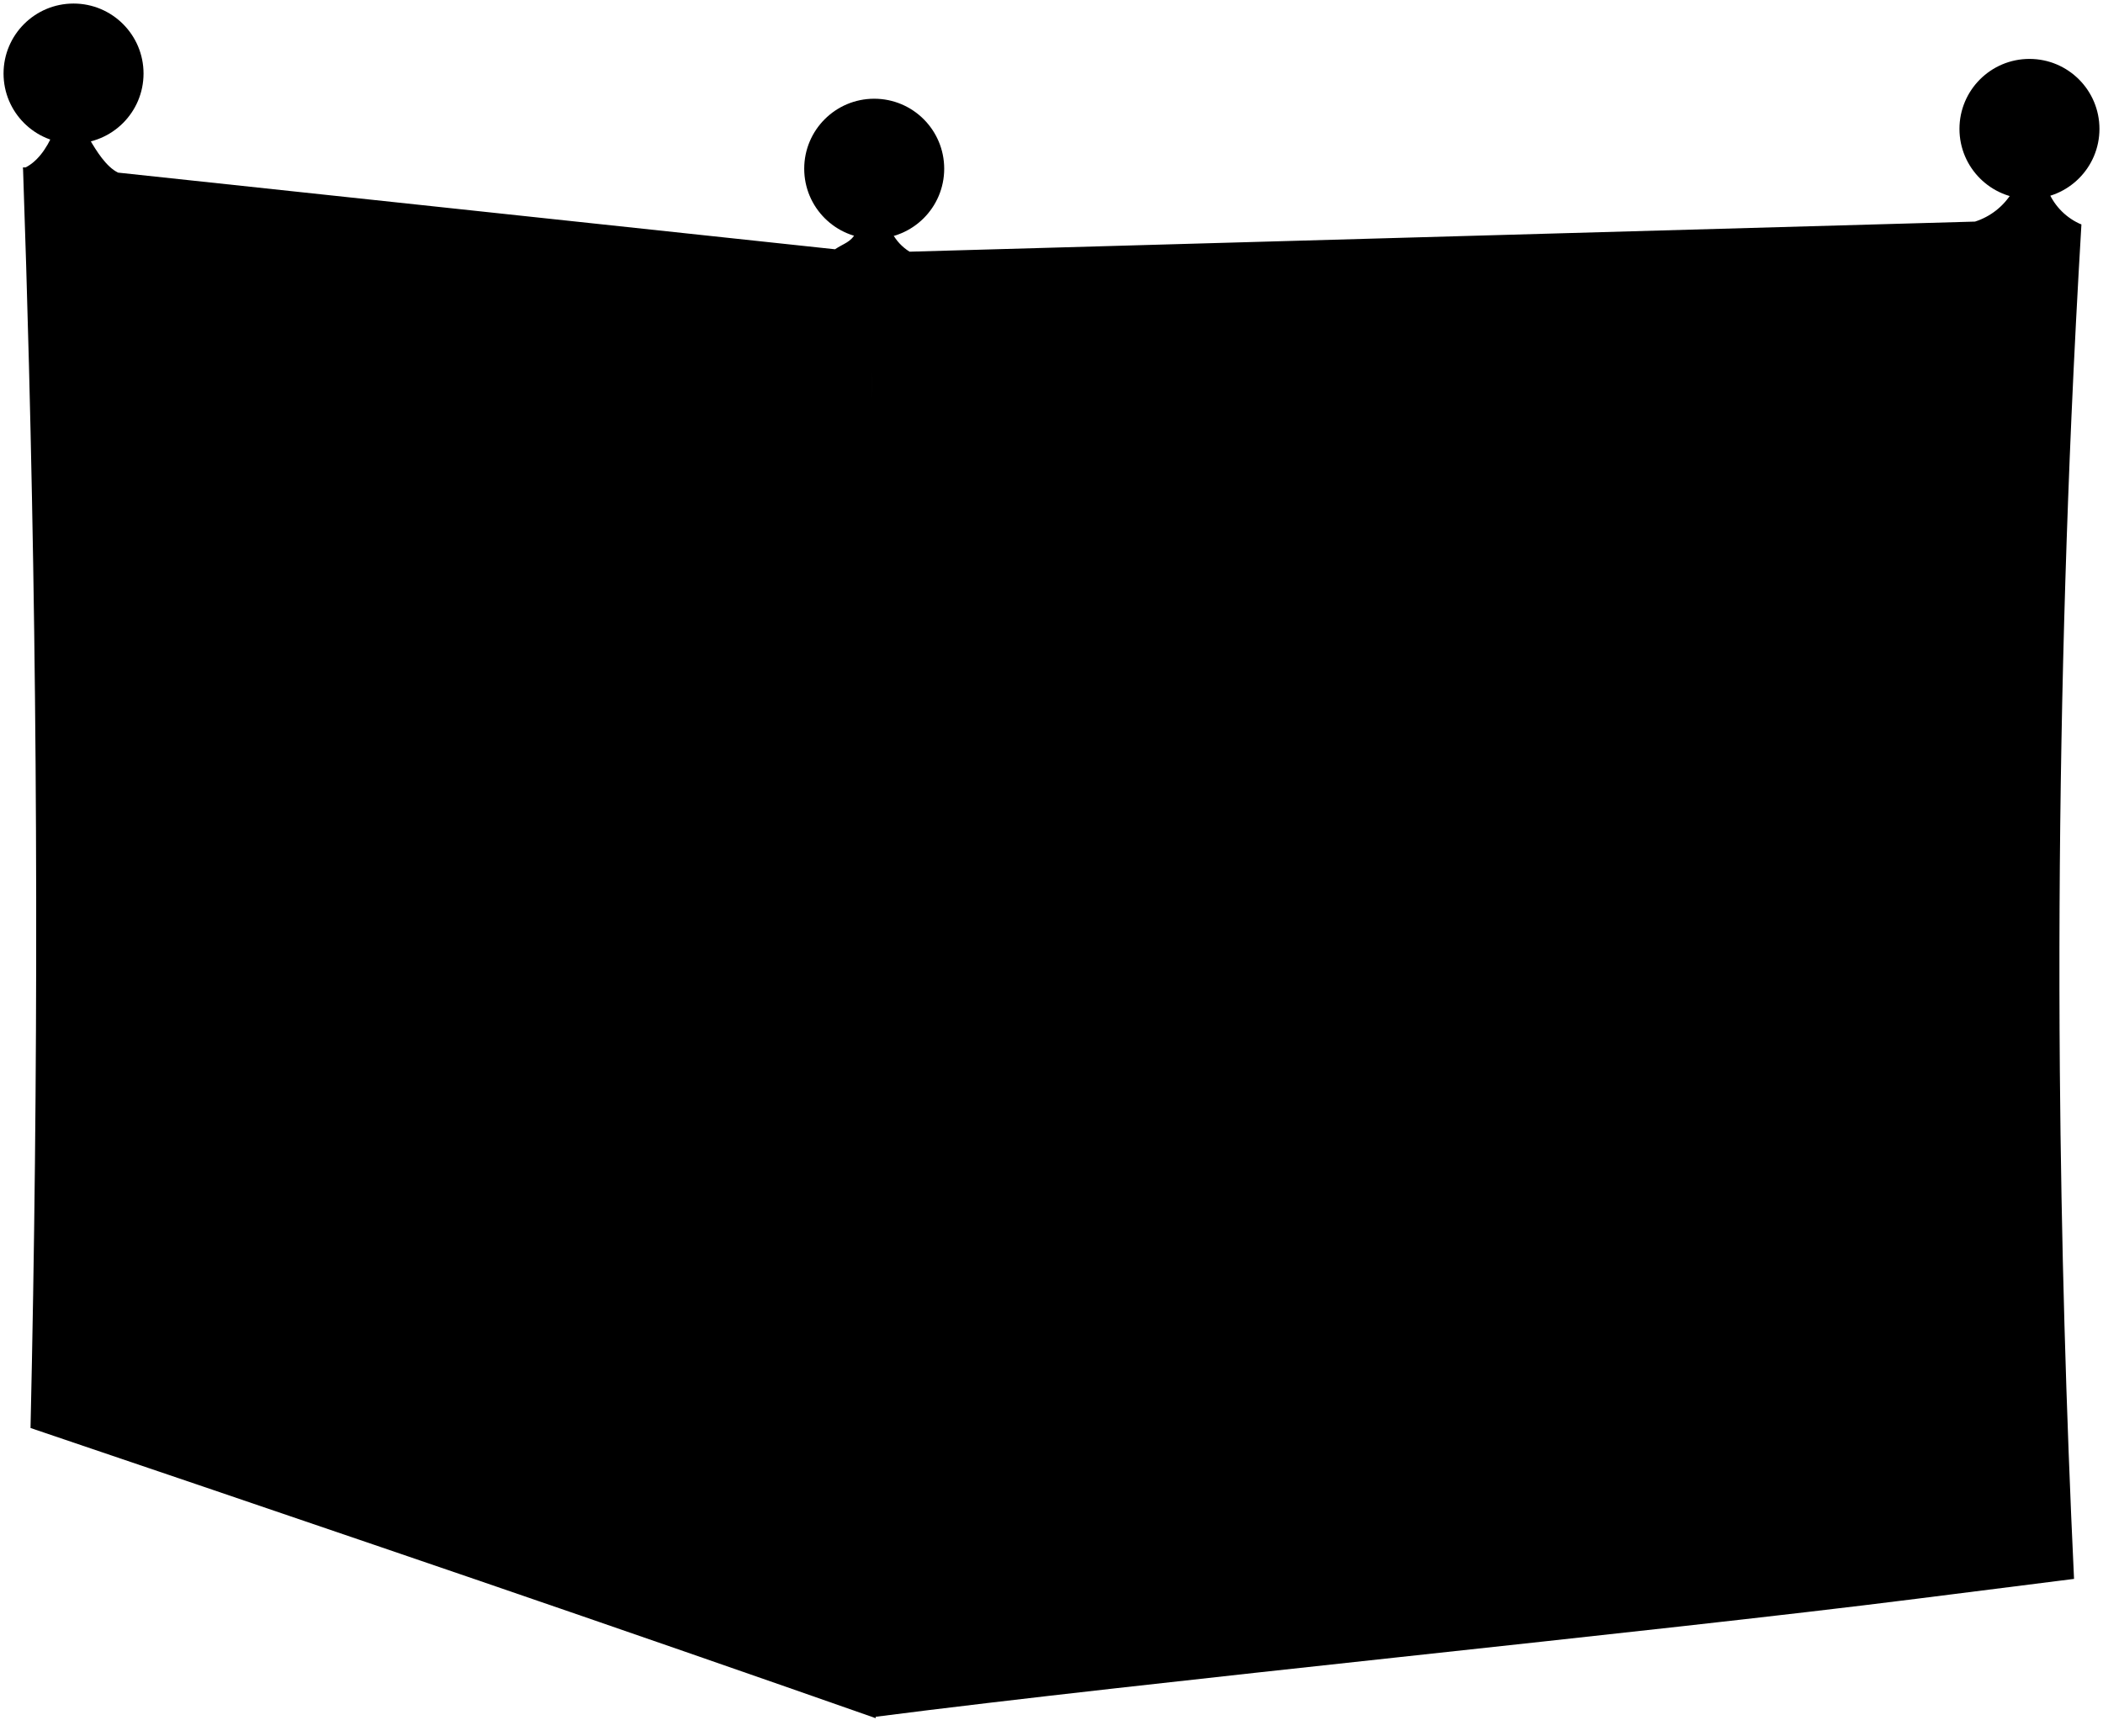
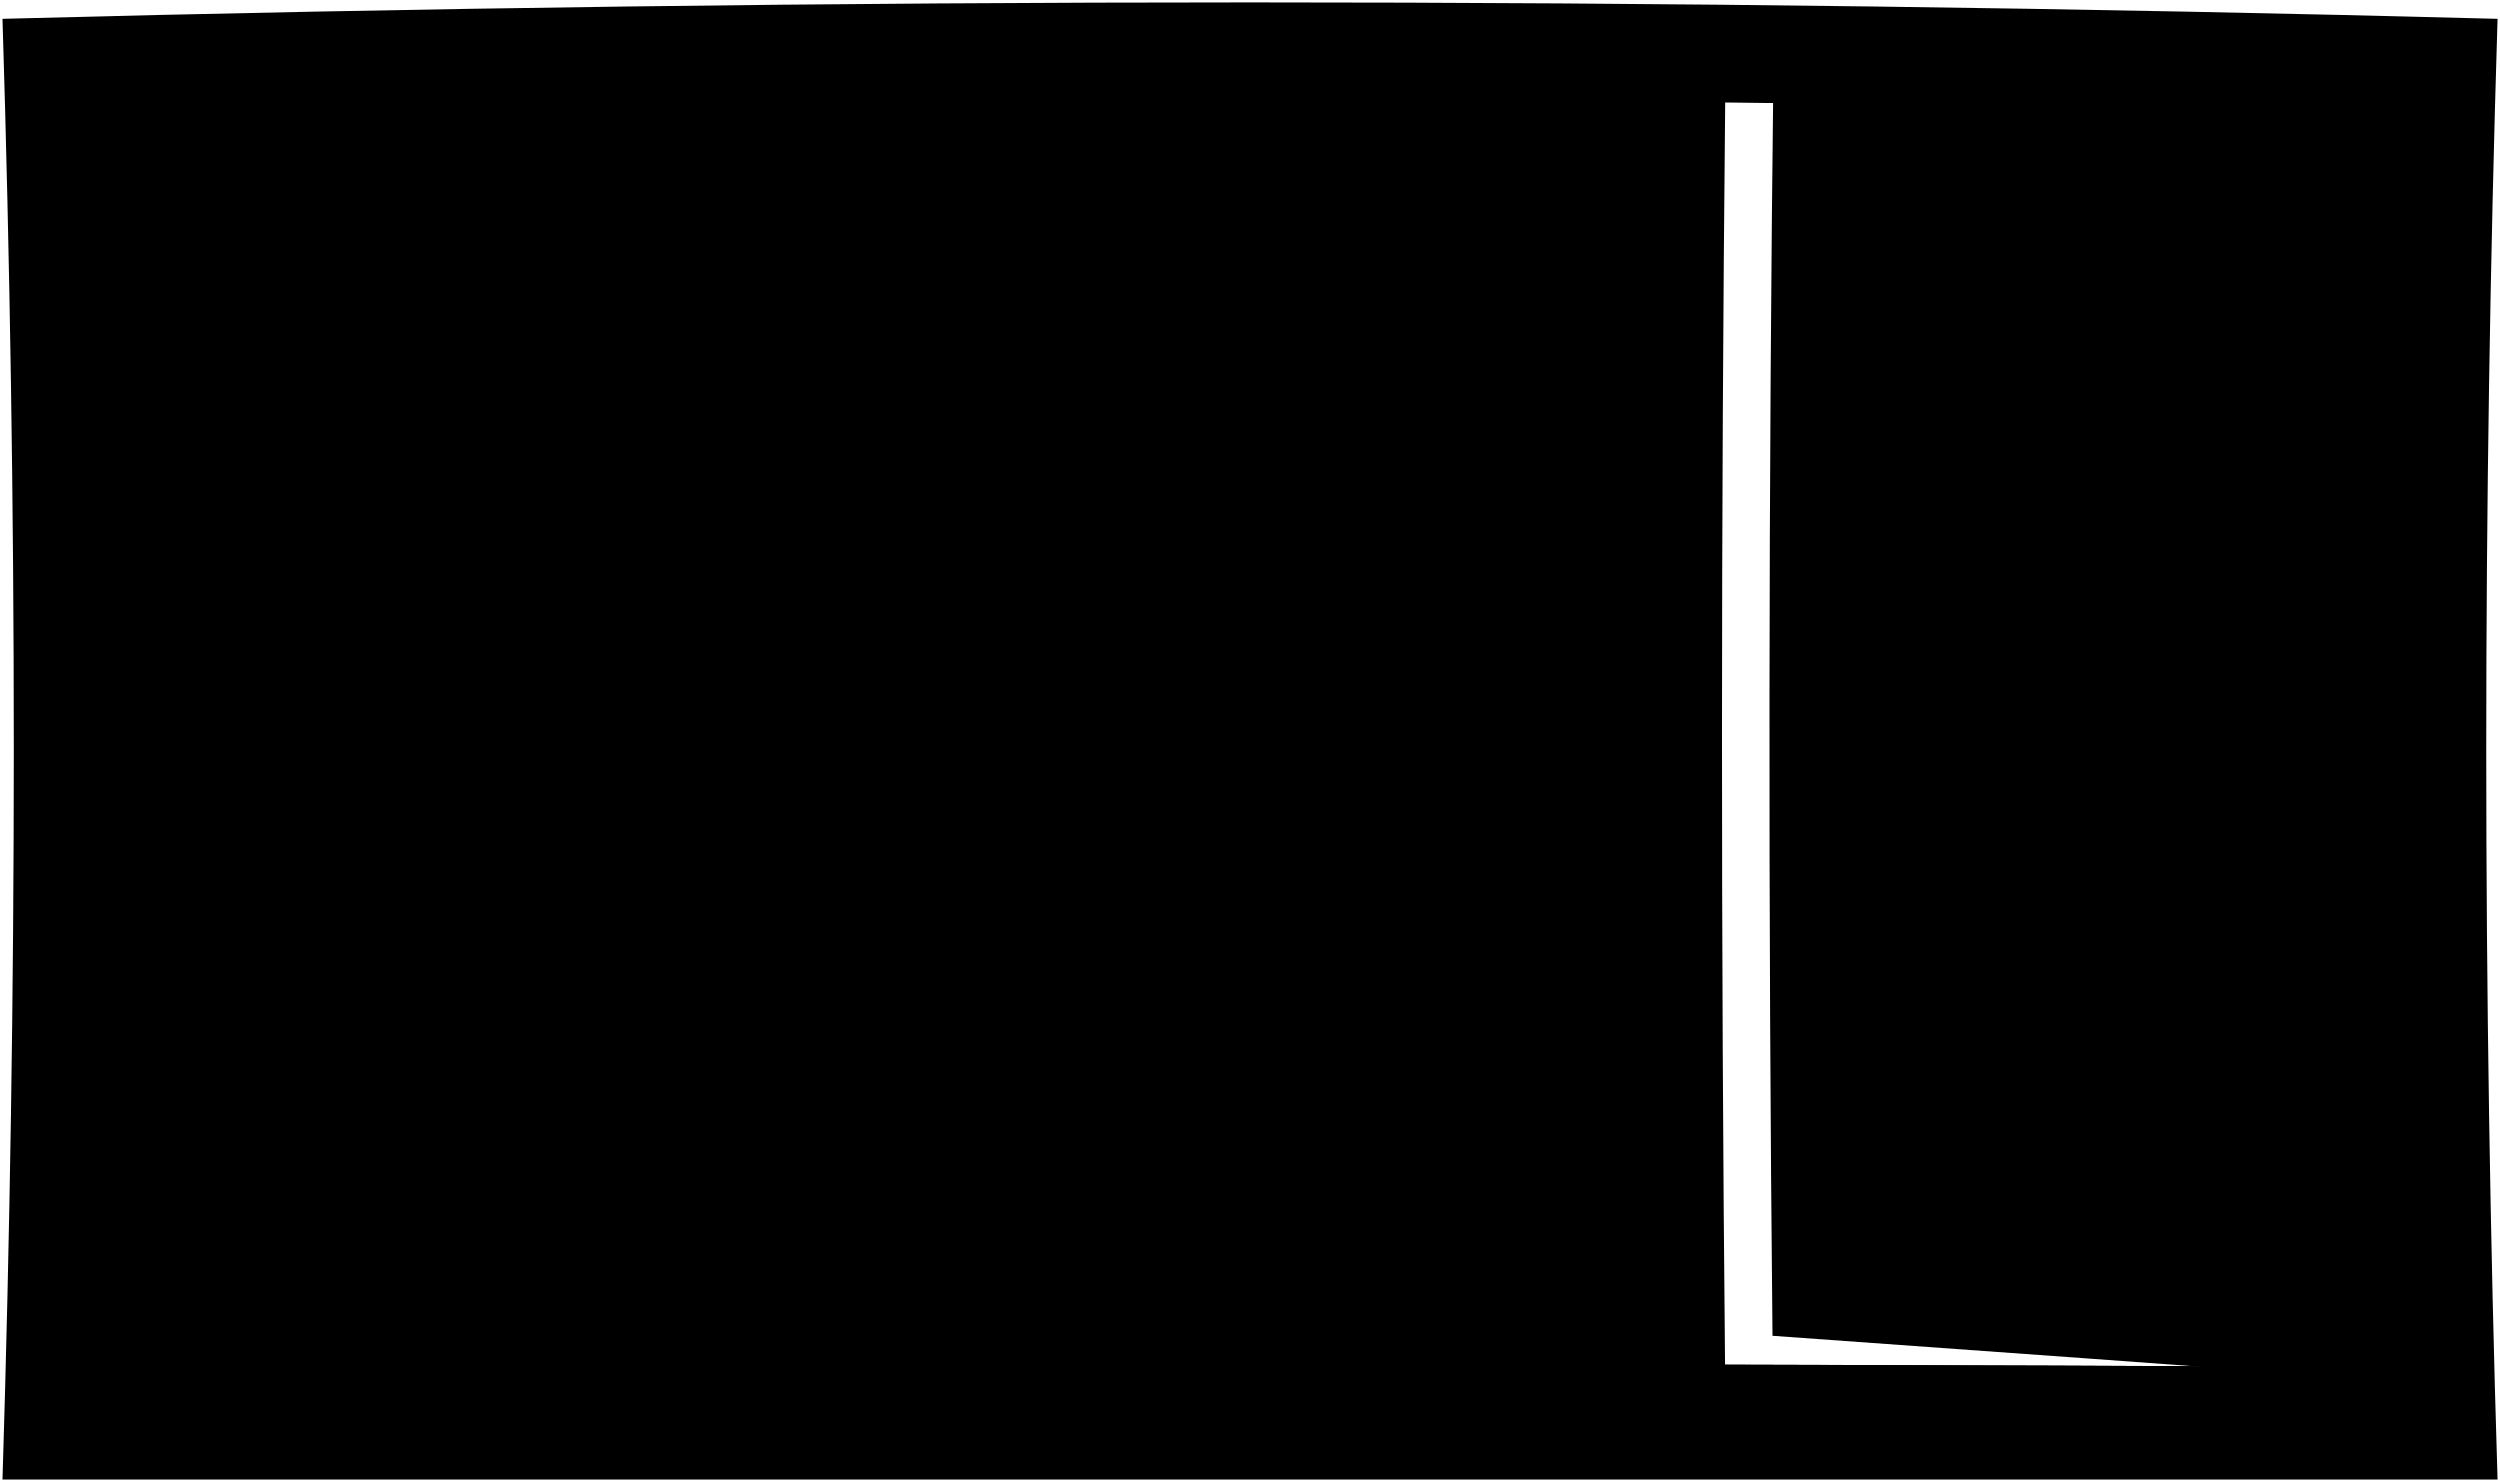
- <svg viewBox="0 0 296.25 244.55">
-   <path class="oakDarkest" d="M130,234.09c42.31-5.31,115.67-12.43,156.23-17.42q-3.57-83.08.21-165.91c-40.72,2.61-114.27,6.1-156.81,8.51Q128.8,146.63,130,234.09Z" />
+ <svg viewBox="0 0 522.03 309.44">
+   <path class="oakMedium" d="m370.12,278.93c43.95,3.14,87.9,6.33,131.85,9.56-2.16-88.24-2.16-176.47,0-264.71-43.86-4.02-87.73-7.81-131.63-11.36-1.06,88.84-1.13,177.67-.22,266.51Z" />
+   <path class="oakDark" d="m.52,3.93c3.15,101.67,3.15,203.34,0,305.01h521c-3.15-101.67-3.15-203.34,0-305.01C347.87-.64,174.16-.64.52,3.93Zm498.38,281.55c-46.23-.24-92.46-.42-138.69-.51-.86-87.86-.85-175.71.03-263.57,46.25.5,92.5,1.27,138.74,2.32-2.11,87.25-2.14,174.51-.08,261.76Z" />
+   <g class="oakMediumLight">
+     <path d="m166.44,93.03c-49.68.4-99.36,1.06-149.03,1.97-.35-22.71-.8-45.42-1.36-68.12,49.95-1.16,99.9-1.99,149.87-2.5.22,22.88.39,45.77.53,68.65Z" />
+     <path d="m345.47,92.96c-49.68-.3-99.36-.34-149.04-.12-.09-22.9-.21-45.8-.36-68.7,49.96-.27,99.91-.22,149.87.15-.19,22.89-.35,45.78-.47,68.67Z" />
+     <path d="m166.54,192.52c-49.63.24-99.26.65-148.88,1.23.13-23.38.14-46.76.04-70.15,49.62-.82,99.24-1.4,148.86-1.75.04,23.56.04,47.12-.01,70.67Z" />
+     <path d="m345.39,192.48c-49.63-.19-99.26-.22-148.89-.07.04-23.57.04-47.15,0-70.72,49.62-.2,99.24-.16,148.87.1-.04,23.56-.03,47.13.01,70.69Z" />
+     <path d="m165.76,299.07c-50.04.08-100.07.23-150.11.46.71-25.72,1.27-51.45,1.69-77.18,49.69-.48,99.38-.82,149.07-1.02-.16,25.91-.38,51.83-.66,77.74Z" />
+     <path d="m346.08,299.06c-50.04-.08-100.08-.09-150.12-.03.19-25.93.34-51.86.45-77.79,49.69-.12,99.39-.1,149.08.06.15,25.92.34,51.84.59,77.76Z" />
+   </g>
  <g class="oakMediumDark">
-     <path d="M293.21,31.63a8.76,8.76,0,0,1-4.62-4.56l-5.17.07a9.48,9.48,0,0,1-5.2,4.08L128.13,35.46a6.91,6.91,0,0,1-2.45-2.62h-5.15c-.68,1.31-1.68,1.45-2.9,2.28l-101-10.8c-1.69-.83-3.06-3.08-4-4.68l-5.17-.8c-.84,2-2.26,4.13-4.24,4.92C126.8,59.48,187,58.87,293.21,31.63Z" />
-     <path d="M287.82,214.48l-9.61-3.19v-.06c-36,4.34-104.6,10.74-142,15.32l.09,5.81C177,226.91,248.76,219.64,287.82,214.48Z" />
+     <path d="m196.07,24.14c-2.37-1.2-3.56-1.79-5.93-2.99.16,22.56.3,45.12.4,67.69,2.36,1.6,3.53,2.4,5.89,4.01-.09-22.9-.21-45.8-.36-68.7Z" />
+     <path d="m196.51,121.68c-2.35-2.82-3.53-4.22-5.88-7.04.04,23.57.05,47.14.02,70.71,2.34,2.82,3.51,4.23,5.85,7.05.04-23.57.04-47.15,0-70.72Z" />
+     <path d="m196.41,221.24c-2.33-4.44-3.5-6.65-5.83-11.09-.11,26.26-.25,52.53-.45,78.79,2.33,4.03,3.5,6.05,5.83,10.09.19-25.93.34-51.86.45-77.79Z" />
  </g>
  <g class="oakMedium">
-     <path d="M281.36,64.72l-3.26.14c-1.75,48.56-1.76,97.68.11,146.43l3.36,1.11C279.4,164,279.42,114.73,281.36,64.72Z" />
-     <path d="M123.38,242.08l-12.63-4.42q-28.93-10.09-57.21-19.73Q28.67,209.44,4.3,201.19c1.13-49.81,1.07-99.8-.22-149.7q-.36-14-.84-27.92Q26,26.36,49.2,29q28.39,3.16,57.49,6.09l16.25,1.6q-.07,15.33-.11,30.67-.17,54.51.09,109,.15,32.88.44,65.77Z" />
+     <path d="m345.94,24.29c-5.62-1.26-8.43-1.88-14.05-3.14-47.25-.29-94.5-.29-141.74,0,2.37,1.19,3.56,1.79,5.93,2.99,49.96-.27,99.91-.22,149.87.15Z" />
+     <path d="m161.8,21.39c1.65,1.19,2.47,1.79,4.12,2.99-49.96.51-99.92,1.35-149.87,2.5,1.6-1.24,2.4-1.86,4.01-3.1,47.24-1.09,94.49-1.88,141.74-2.39Z" />
+     <path d="m345.37,121.78c-5.59-2.86-8.38-4.29-13.97-7.14-46.93-.21-93.85-.21-140.78,0,2.35,2.81,3.53,4.22,5.88,7.04,49.62-.2,99.24-.16,148.87.1Z" />
+     <path d="m162.47,114.81c1.63,2.81,2.45,4.22,4.08,7.03-49.62.35-99.24.94-148.86,1.75,1.6-2.83,2.41-4.25,4.01-7.08,46.92-.78,93.85-1.35,140.77-1.71Z" />
+     <path d="m345.49,221.3c-5.62-4.46-8.43-6.69-14.04-11.15-46.96-.14-93.91-.14-140.87,0,2.33,4.43,3.5,6.65,5.83,11.09,49.69-.12,99.39-.1,149.08.06Z" />
+     <path d="m162.41,210.26c1.6,4.43,2.41,6.65,4.01,11.08-49.69.2-99.38.54-149.07,1.02,1.69-4.42,2.53-6.63,4.2-11.06,46.95-.48,93.91-.83,140.86-1.04Z" />
  </g>
-   <g class="oakLight">
-     <path d="M73,170.8l2.8.8q0,20.9-.17,41.79a3,3,0,0,1-2.82,0" />
-     <path d="M113.06,69.43l3,.43q0,22.33,0,44.69a3.33,3.33,0,0,1-3-.8" />
-     <path d="M73,105.27c.74.55,1.86,1.64,2.8.86.15-.12-.16-33.89-.22-42.06l-2.82-.41" />
-     <path d="M73.12,158.45a2.81,2.81,0,0,0,2.73.46q0-20.57,0-41.13l-2.8-.63" />
-     <path d="M113.19,169.43a3.22,3.22,0,0,0,3,.35q-.07-21.54-.1-43.06l-3-.66" />
-     <path d="M113.35,226.9a3.22,3.22,0,0,0,3.1-.1q-.14-21.83-.21-43.64l-3-.87" />
-     <path d="M33.39,60.16l2.85-1.89q1,57.62.48,115.2-.11,13.35-.3,26.72a3.05,3.05,0,0,1-2.89.1Q34.55,130.3,33.39,60.16Z" />
+   <g class="oakDarkest">
+     <path d="m498.98,23.71c1.2.03,1.8.04,3,.07-2.16,88.24-2.16,176.47,0,264.71-1.23-1.21-1.85-1.81-3.08-3.02-2.06-87.25-2.03-174.51.08-261.76Z" />
+     <path d="m23.69,213.28c-.03,2.81-.05,4.21-.09,7.01-.98,0-1.46.01-2.44.02,1.01-2.81,1.52-4.22,2.53-7.04Z" />
+     <path d="m160.23,212.28c-.01,2.82-.02,4.24-.04,7.06.98,0,1.46,0,2.44-.01-.96-2.82-1.44-4.23-2.4-7.05Z" />
+     <path d="m23.61,118.49c0,1.2.01,1.8.02,3-.73.01-1.09.02-1.82.03.72-1.21,1.08-1.82,1.8-3.03Z" />
+     <path d="m160.66,116.84c0,1.21,0,1.82,0,3.03.7,0,1.04,0,1.74-.01-.7-1.21-1.05-1.81-1.75-3.01Z" />
+     <path d="m331.43,116.66c0,1.21,0,1.82,0,3.03,2.4.01,3.6.02,5.99.03-2.39-1.22-3.59-1.84-5.99-3.06Z" />
+     <path d="m330.2,212.17c0,2.83.01,4.24.03,7.07,3.39,0,5.09.01,8.48.03-3.41-2.84-5.11-4.25-8.51-7.09Z" />
  </g>
-   <g class="oakLighter">
-     <path d="M72.77,66.08l2.8-2q-16.24-2.37-32.28-4.8l-3.22,1.83" />
-     <path d="M113.08,71.92l3-2.11c-11.2-1.57-22.32-3.11-33.37-4.7l-3.25,1.82" />
-     <path d="M73.1,120.11l2.73-2.38c-10.9-2.42-21.73-4.8-32.48-7.22l-2.9,2.13" />
-     <path d="M113.11,129.06l3-2.28c-11.24-2.49-22.4-5-33.48-7.49l-2.89,2.09" />
-     <path d="M73,174.18l2.8-2.57-32.52-9.26-2.91,2.52" />
-     <path d="M113.18,185.79l3.06-2.64q-16.9-4.87-33.58-9.61l-3,2.52" />
-     <path d="M33.39,60.16l2.85-1.89s0,.43,0-.05Q23.58,56.3,11.06,54.35L8,56.1Q20.61,58.16,33.39,60.16Z" />
-   </g>
-   <g class="oakLightest">
-     <path d="M113.06,72.06q-16.92-2.41-33.59-4.87.12,19.82.18,39.65l33.42,7.09Q113,93,113.06,72.06Z" />
-     <path d="M40.4,165,73,174.31q-.06,19.58-.19,39.14Q56.32,208,40,202.6,40.27,183.79,40.4,165Z" />
-     <path d="M73,120.18q0,19.24,0,38.5l-32.51-8.81-.07,0q.06-18.51,0-37Q56.63,116.49,73,120.18Z" />
-     <path d="M39.94,61.25q16.29,2.51,32.83,5,.15,19.6.22,39.22-16.42-3.51-32.63-7Q40.21,79.84,39.94,61.25Z" />
-     <path d="M79.69,176.22q16.65,4.78,33.53,9.68.07,20.57.17,41.12-17-5.75-33.84-11.34Q79.66,196,79.69,176.22Z" />
-     <path d="M113.17,169.6q-16.85-4.6-33.46-9.11,0-19.41,0-38.82l33.39,7.51Q113.11,149.39,113.17,169.6Z" />
-     <path d="M8,56.27q12.63,2,25.41,4,1.15,70.14.11,140.21l-25.22-8.3q.13-7.69.25-15.39Q9.39,116.59,8,56.27Z" />
-   </g>
-   <g class="oakDark">
-     <path d="M123.16,242q-.42-32.9-.6-65.78-.28-54.54.12-109,.1-15.33.28-30.65v0c40.27-1,111.77-3,150.38-4.28l19.87-.67q-.81,13.61-1.41,27.23-2,45.84-1.63,91.94.3,35.8,2,71.66L270,225.25C232.5,230,162.17,236.87,123.16,241.9ZM135.79,70.51c-.8,56.87-.12,110.94.46,158,44.6-5.17,94.91-10,145.32-16.15-2.17-48.41-2.15-97.67-.21-147.68C231,66.89,182.29,68.84,135.79,70.51Z" />
-     <path d="M56.44,86.41c.78.27,1.77-1.76,1.76-3.35s-1-3.66-1.82-3.47C55.38,79.82,55.52,86.1,56.44,86.41Z" />
-     <path d="M56.64,138.86c.79.26,1.78-1.74,1.78-3.34s-1-3.67-1.78-3.49C55.68,132.26,55.69,138.54,56.64,138.86Z" />
-     <path d="M30.31,132.37c.79.26,1.75-1.73,1.75-3.32s-.94-3.62-1.75-3.47C29.31,125.77,29.4,132.07,30.31,132.37Z" />
-     <path d="M56.42,191.75c.8.28,1.81-1.7,1.82-3.31s-1-3.68-1.76-3.51C55.52,185.15,55.45,191.42,56.42,191.75Z" />
-     <path d="M96,93.76c.81.27,1.83-1.78,1.83-3.4s-1-3.68-1.84-3.5C94.94,87.1,95,93.44,96,93.76Z" />
-     <path d="M96.07,148.67c.8.27,1.82-1.74,1.82-3.36s-1-3.72-1.83-3.53C95.07,142,95.09,148.35,96.07,148.67Z" />
-     <path d="M96.09,204.18c.82.29,1.85-1.7,1.85-3.33s-1-3.73-1.85-3.56C95.1,197.49,95.11,203.84,96.09,204.18Z" />
-   </g>
-   <g class="oakMediumLight">
-     <path d="M52.23,83.11c.05,2.12,1.19,4.34,2.45,4.4s2.1-2.47,2-4.45-.94-4.55-2.25-4.41S52.18,81,52.23,83.11Z" />
-     <path d="M52.47,135.52c0,2.1,1.16,4.35,2.41,4.42S57,137.51,57,135.51s-.9-4.56-2.21-4.43S52.44,133.41,52.47,135.52Z" />
-     <path d="M26.19,129.05c0,2.1,1.14,4.34,2.38,4.41s2.07-2.44,2-4.42-.89-4.53-2.18-4.4S26.16,127,26.19,129.05Z" />
-     <path d="M52.25,188.38c0,2.1,1.14,4.37,2.39,4.45s2.15-2.39,2.13-4.41-.88-4.57-2.19-4.45S52.24,186.25,52.25,188.38Z" />
-     <path d="M91.7,90.43c0,2.13,1.2,4.33,2.49,4.44s2.15-2.58,2.12-4.5-.94-4.6-2.28-4.45S91.66,88.29,91.7,90.43Z" />
-     <path d="M91.8,145.29c0,2.13,1.19,4.35,2.48,4.48s2.15-2.55,2.12-4.47-.92-4.61-2.26-4.48S91.77,143.15,91.8,145.29Z" />
-     <path d="M91.81,200.74c0,2.14,1.2,4.37,2.49,4.52s2.17-2.49,2.14-4.43-.93-4.63-2.27-4.52S91.78,198.59,91.81,200.74Z" />
-     <circle cx="10.36" cy="10.36" r="9.86" />
-     <circle cx="123.15" cy="23.77" r="9.86" />
-     <circle cx="285.89" cy="18.16" r="9.86" />
+   <g class="oakDarker">
+     <path d="m360.24,287.98c-.01-1.21-.02-1.82-.03-3.03,46.23.1,92.46.27,138.69.51,1.23,1.21,1.85,1.81,3.08,3.02-47.25-.24-94.49-.41-141.74-.51Z" />
+     <path d="m331.42,119.69c0-1.21,0-1.82,0-3.03-45.38-.2-90.76-.21-136.14-.02,1.01,1.21,1.51,1.81,2.52,3.02,44.54-.17,89.08-.16,133.61.03Z" />
+     <path d="m160.66,116.84c0,1.21,0,1.82,0,3.03-45.68.35-91.36.89-137.04,1.63,0-1.2-.01-1.8-.02-3,45.68-.75,91.36-1.3,137.05-1.65Z" />
+     <path d="m330.22,219.23c-.01-2.83-.02-4.24-.03-7.07-45.16-.13-90.31-.13-135.47,0,1.4,2.82,2.1,4.23,3.5,7.06,44-.11,88-.1,132,.02Z" />
+     <path d="m160.23,212.28c-.01,2.82-.02,4.24-.04,7.06-45.53.2-91.06.51-136.59.95.04-2.8.05-4.21.09-7.01,45.51-.46,91.03-.79,136.54-.99Z" />
  </g>
</svg>
